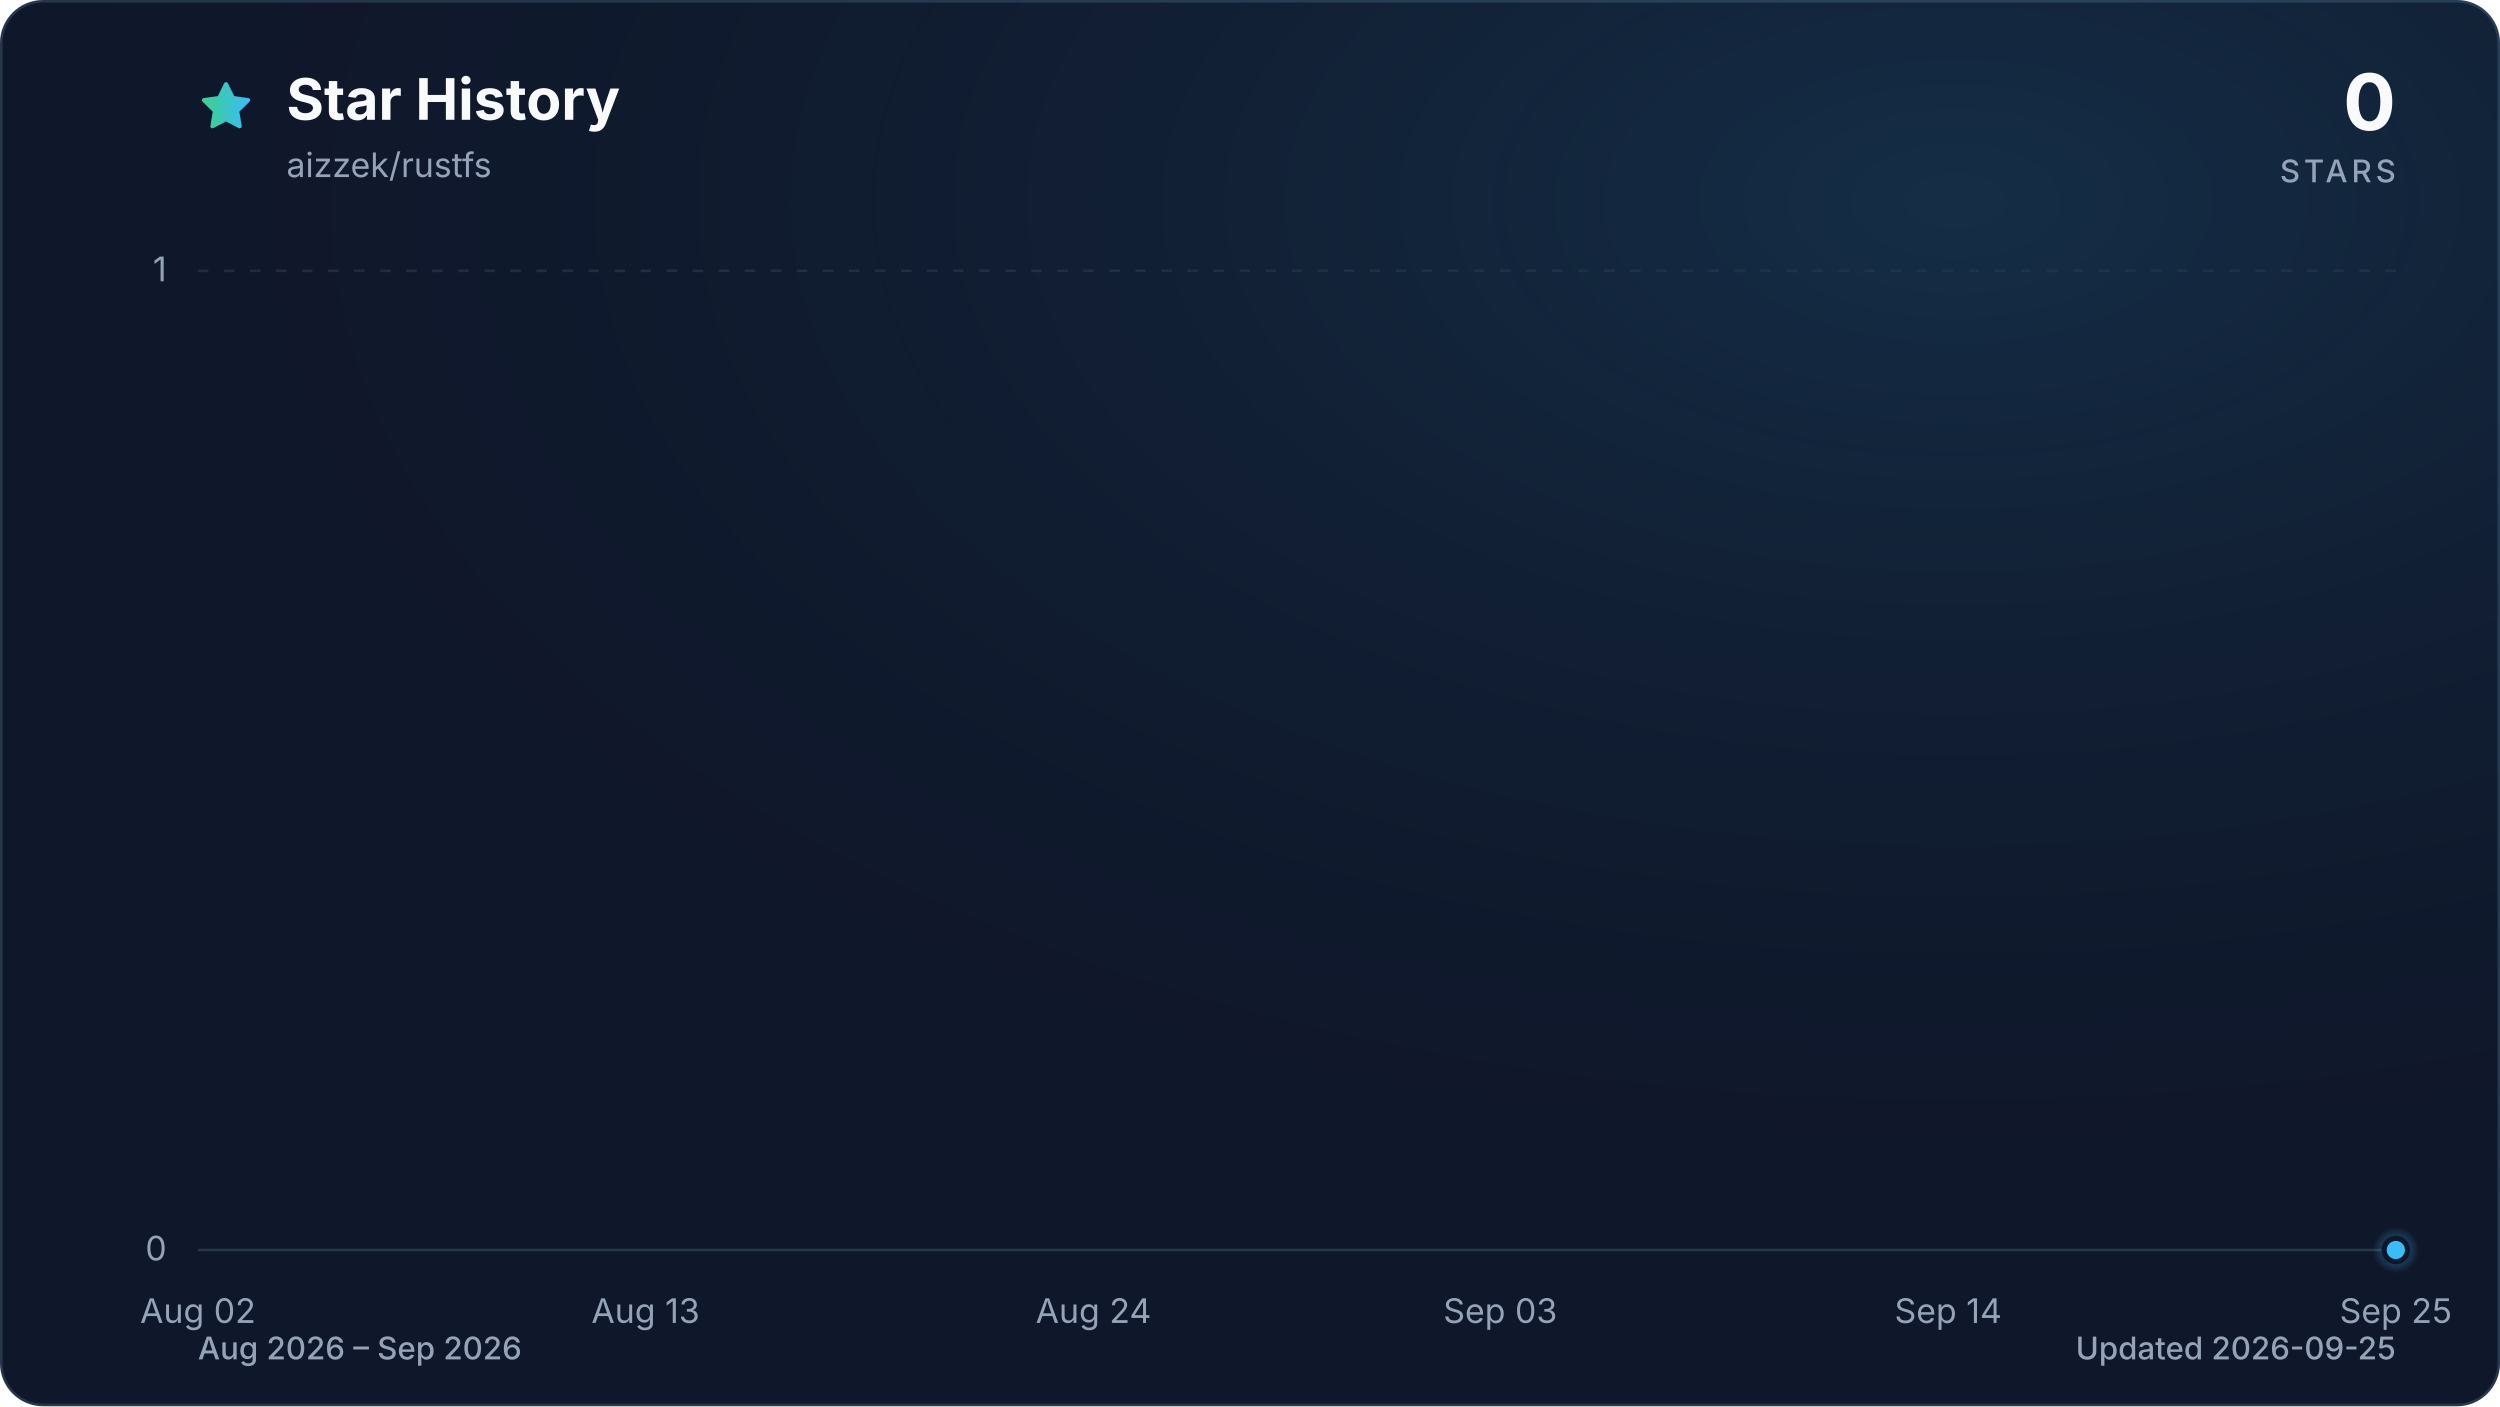
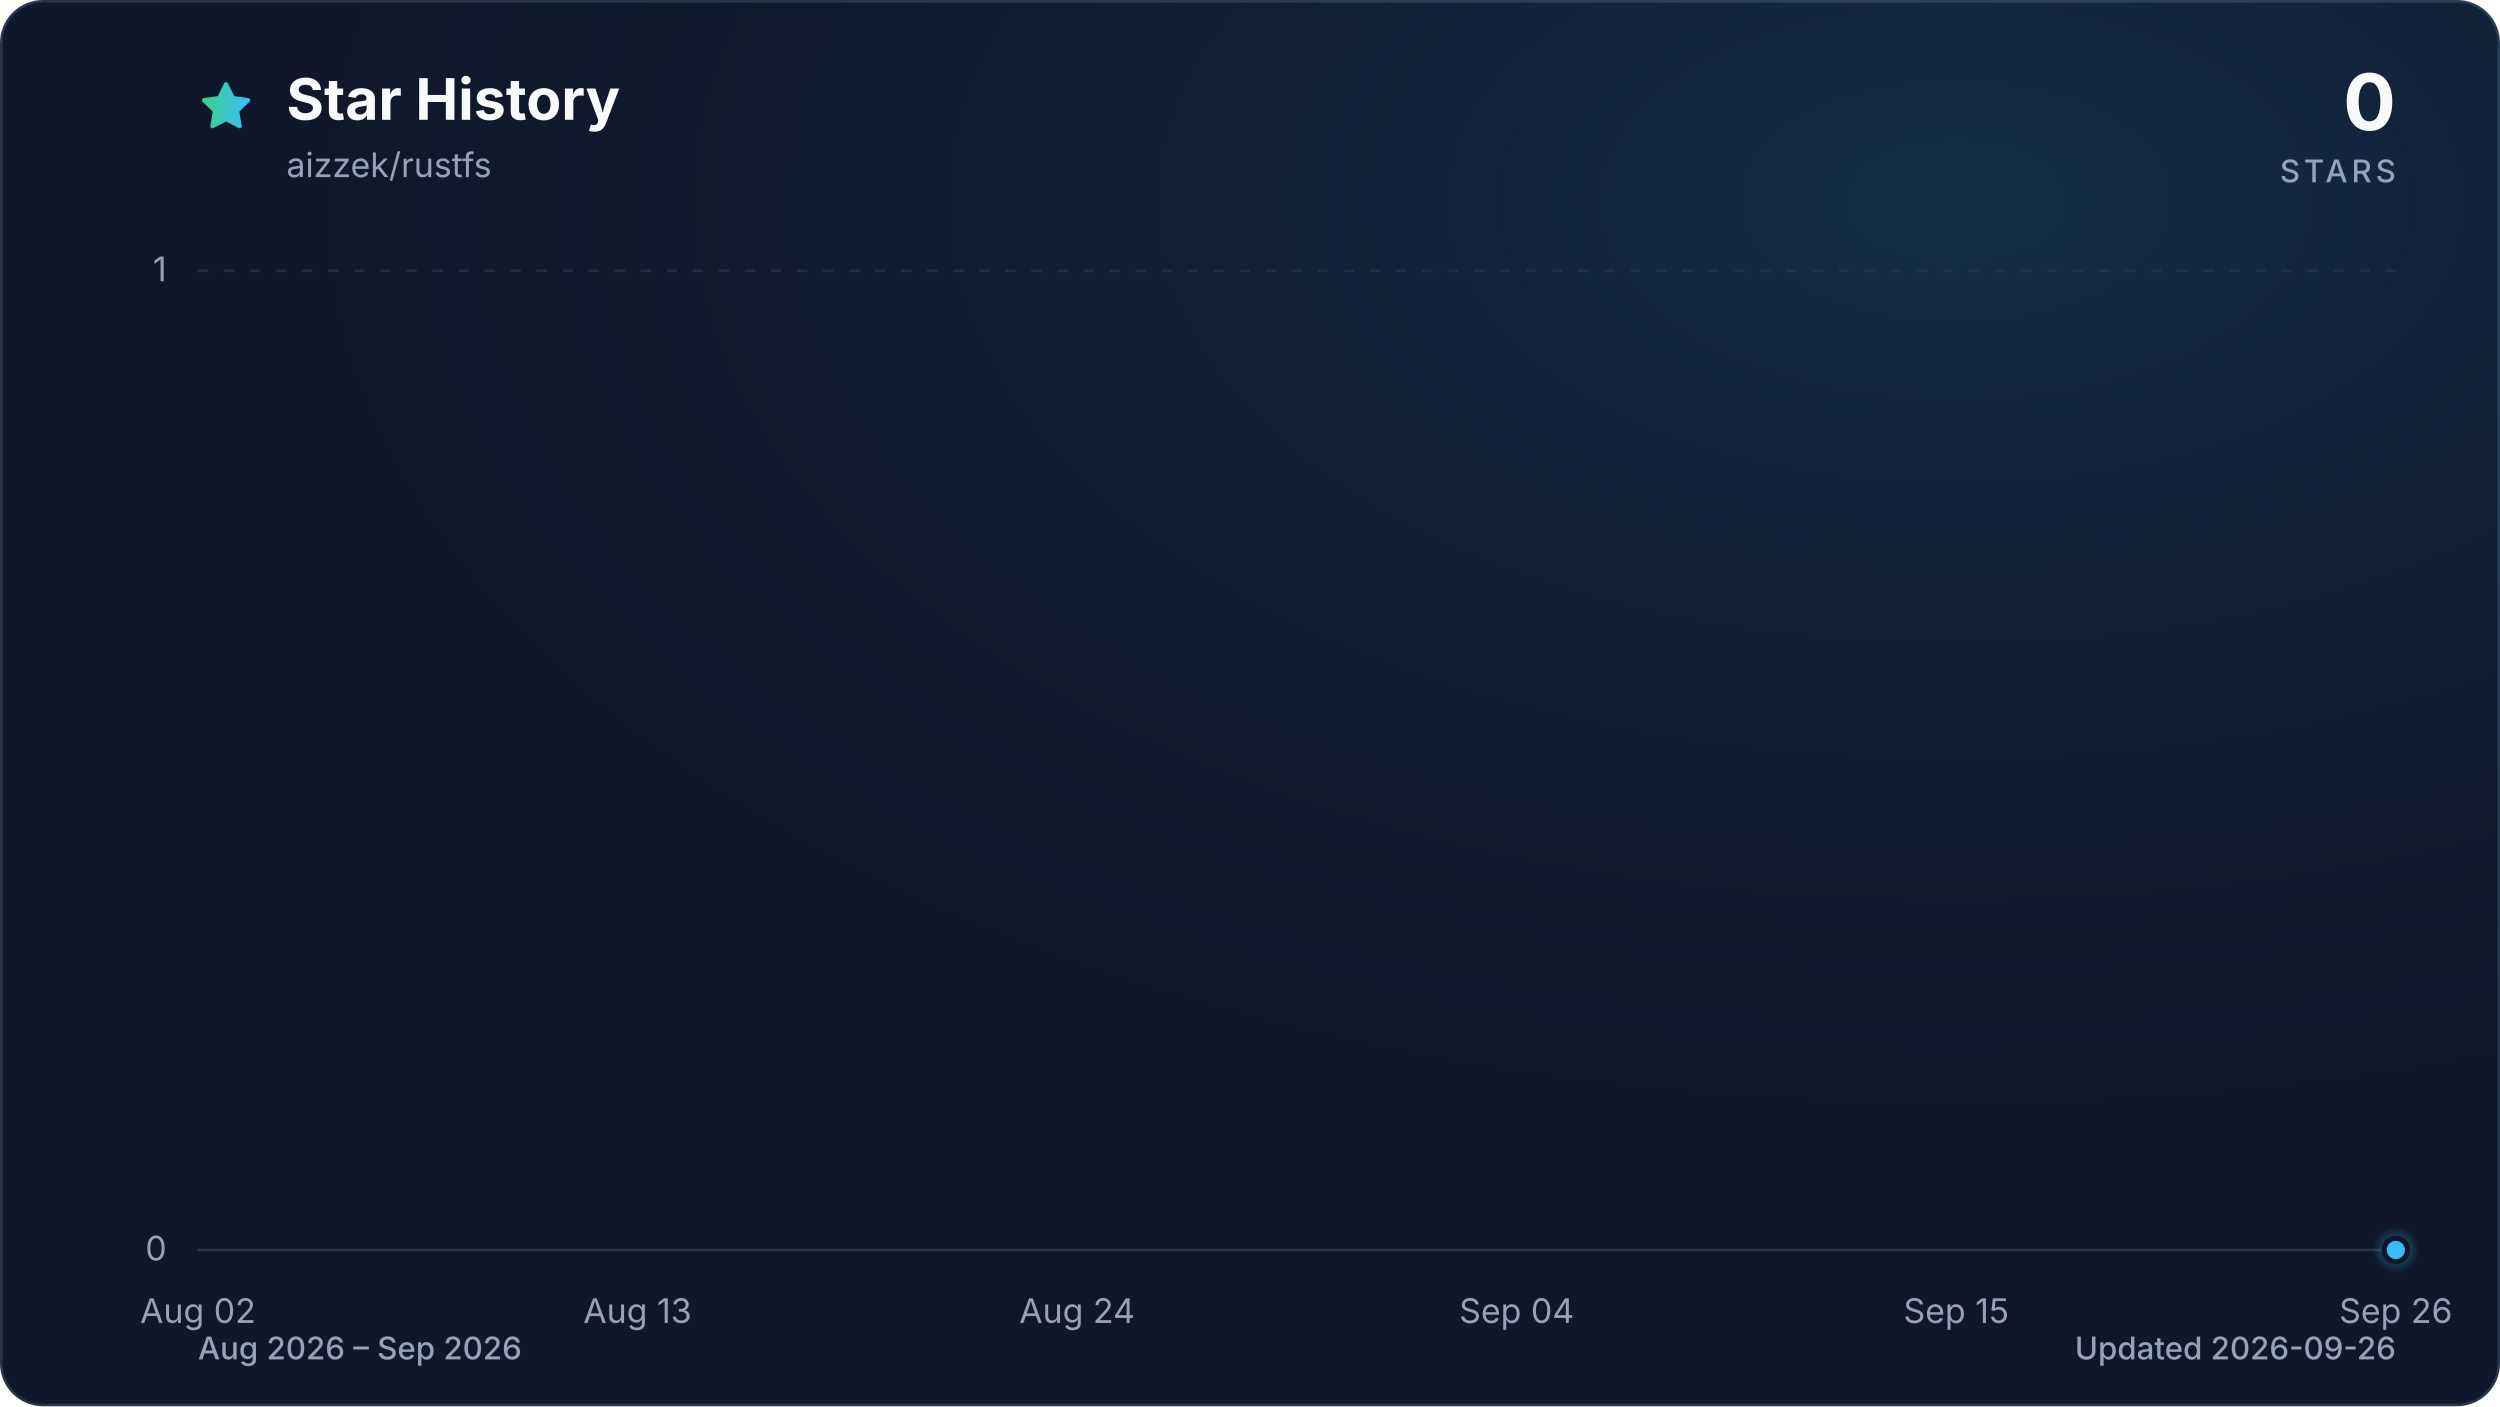
<svg xmlns="http://www.w3.org/2000/svg" viewBox="0 0 960 540" role="img" aria-labelledby="title description" data-style="gradient" data-variant="glow" data-animated="true">
  <defs>
    <linearGradient id="trend" x1="0" y1="0" x2="1" y2="0">
      <stop offset="0%" stop-color="#3ecf8e" />
      <stop offset="100%" stop-color="#38bdf8" />
    </linearGradient>
    <linearGradient id="area" x1="0" y1="0" x2="0" y2="1">
      <stop offset="0%" stop-color="#3ecf8e" stop-opacity="0.30" />
      <stop offset="55%" stop-color="#38bdf8" stop-opacity="0.10" />
      <stop offset="100%" stop-color="#38bdf8" stop-opacity="0.01" />
    </linearGradient>
    <radialGradient id="marker-halo" cx="50%" cy="50%" r="50%">
      <stop offset="0%" stop-color="#38bdf8" stop-opacity="0.55" />
      <stop offset="100%" stop-color="#38bdf8" stop-opacity="0" />
    </radialGradient>
    <radialGradient id="surface-glow" cx="78%" cy="14%" r="80%">
      <stop offset="0%" stop-color="#38bdf8" stop-opacity="0.14" />
      <stop offset="100%" stop-color="#0f172a" stop-opacity="0" />
    </radialGradient>
    <filter id="trend-glow" x="-20%" y="-20%" width="140%" height="140%">
      <feGaussianBlur stdDeviation="7" />
    </filter>
  </defs>
  <style>
.trend-enter{transform-box:fill-box;transform-origin:center;animation:trend-enter 520ms cubic-bezier(0.16,1,0.3,1)}
.marker-enter{transform-box:fill-box;transform-origin:center;animation:marker-enter 320ms cubic-bezier(0.16,1,0.3,1) 200ms both}
.marker-pulse{transform-box:fill-box;transform-origin:center;animation:marker-pulse 2.6s ease-out infinite}
@keyframes trend-enter{from{opacity:.35;transform:translateY(10px)}to{opacity:1;transform:translateY(0)}}
@keyframes marker-enter{from{opacity:0;transform:scale(.4)}to{opacity:1;transform:scale(1)}}
@keyframes marker-pulse{0%{opacity:.5;transform:scale(.7)}70%,100%{opacity:0;transform:scale(2.1)}}
@media (prefers-reduced-motion:reduce){.trend-enter,.marker-enter,.marker-pulse{animation:none!important}}
@media (prefers-reduced-motion:reduce){.marker-pulse{opacity:0}}
</style>
  <rect x="0.5" y="0.5" width="959" height="539" fill="#0f172a" stroke="#27364a" stroke-width="1" rx="16" />
  <rect width="960" height="540" fill="url(#surface-glow)" rx="16" />
  <path d="M12 2.6l2.9 5.9 6.5.9-4.7 4.6 1.1 6.5-5.8-3-5.8 3 1.1-6.5-4.7-4.6 6.5-.9L12 2.6Z" transform="translate(76 30) scale(.9)" fill="url(#trend)" stroke="url(#trend)" stroke-width="1.8" stroke-linejoin="round" aria-hidden="true" />
  <text x="110" y="46" fill="#f8fafc" font-family="ui-sans-serif, system-ui, -apple-system, BlinkMacSystemFont, 'Segoe UI', sans-serif" font-size="22" font-weight="700">Star History</text>
  <text x="110" y="68" fill="#94a3b8" font-family="ui-sans-serif, system-ui, -apple-system, BlinkMacSystemFont, 'Segoe UI', sans-serif" font-size="13">aizzek/rustfs</text>
  <text x="920" y="50" fill="#f8fafc" font-family="ui-sans-serif, system-ui, -apple-system, BlinkMacSystemFont, 'Segoe UI', sans-serif" font-size="30" font-weight="700" text-anchor="end">0</text>
  <text x="920" y="70" fill="#94a3b8" font-family="ui-sans-serif, system-ui, -apple-system, BlinkMacSystemFont, 'Segoe UI', sans-serif" font-size="12" font-weight="500" letter-spacing="1.5" text-anchor="end">STARS</text>
  <line x1="76" y1="480.0" x2="920" y2="480.0" stroke="#27364a" stroke-width="1" stroke-dasharray="0" opacity="1" />
  <text x="64" y="484.0" fill="#94a3b8" font-family="ui-sans-serif, system-ui, -apple-system, BlinkMacSystemFont, 'Segoe UI', sans-serif" font-size="13" text-anchor="end">0</text>
  <line x1="76" y1="104.0" x2="920" y2="104.0" stroke="#27364a" stroke-width="1" stroke-dasharray="4 6" opacity="0.7" />
  <text x="64" y="108.0" fill="#94a3b8" font-family="ui-sans-serif, system-ui, -apple-system, BlinkMacSystemFont, 'Segoe UI', sans-serif" font-size="13" text-anchor="end">1</text>
  <text x="76.0" y="508" fill="#94a3b8" font-family="ui-sans-serif, system-ui, -apple-system, BlinkMacSystemFont, 'Segoe UI', sans-serif" font-size="13" text-anchor="middle">Aug 02</text>
-   <text x="247.9" y="508" fill="#94a3b8" font-family="ui-sans-serif, system-ui, -apple-system, BlinkMacSystemFont, 'Segoe UI', sans-serif" font-size="13" text-anchor="middle">Aug 13</text>
-   <text x="419.9" y="508" fill="#94a3b8" font-family="ui-sans-serif, system-ui, -apple-system, BlinkMacSystemFont, 'Segoe UI', sans-serif" font-size="13" text-anchor="middle">Aug 24</text>
-   <text x="576.1" y="508" fill="#94a3b8" font-family="ui-sans-serif, system-ui, -apple-system, BlinkMacSystemFont, 'Segoe UI', sans-serif" font-size="13" text-anchor="middle">Sep 03</text>
-   <text x="748.1" y="508" fill="#94a3b8" font-family="ui-sans-serif, system-ui, -apple-system, BlinkMacSystemFont, 'Segoe UI', sans-serif" font-size="13" text-anchor="middle">Sep 14</text>
-   <text x="920.0" y="508" fill="#94a3b8" font-family="ui-sans-serif, system-ui, -apple-system, BlinkMacSystemFont, 'Segoe UI', sans-serif" font-size="13" text-anchor="middle">Sep 25</text>
+   <text x="244.8" y="508" fill="#94a3b8" font-family="ui-sans-serif, system-ui, -apple-system, BlinkMacSystemFont, 'Segoe UI', sans-serif" font-size="13" text-anchor="middle">Aug 13</text>
+   <text x="413.6" y="508" fill="#94a3b8" font-family="ui-sans-serif, system-ui, -apple-system, BlinkMacSystemFont, 'Segoe UI', sans-serif" font-size="13" text-anchor="middle">Aug 24</text>
+   <text x="582.4" y="508" fill="#94a3b8" font-family="ui-sans-serif, system-ui, -apple-system, BlinkMacSystemFont, 'Segoe UI', sans-serif" font-size="13" text-anchor="middle">Sep 04</text>
+   <text x="751.2" y="508" fill="#94a3b8" font-family="ui-sans-serif, system-ui, -apple-system, BlinkMacSystemFont, 'Segoe UI', sans-serif" font-size="13" text-anchor="middle">Sep 15</text>
+   <text x="920.0" y="508" fill="#94a3b8" font-family="ui-sans-serif, system-ui, -apple-system, BlinkMacSystemFont, 'Segoe UI', sans-serif" font-size="13" text-anchor="middle">Sep 26</text>
  <g class="trend-enter">
-     <path d="M 76.0 480.0 C 81.2 480.0, 86.4 480.0, 91.6 480.0 C 96.8 480.0, 102.0 480.0, 107.3 480.0 C 112.5 480.0, 117.7 480.0, 122.9 480.0 C 128.1 480.0, 133.3 480.0, 138.5 480.0 C 143.7 480.0, 148.9 480.0, 154.1 480.0 C 159.4 480.0, 164.6 480.0, 169.8 480.0 C 175.0 480.0, 180.2 480.0, 185.4 480.0 C 190.6 480.0, 195.8 480.0, 201.0 480.0 C 206.2 480.0, 211.5 480.0, 216.7 480.0 C 221.9 480.0, 227.1 480.0, 232.3 480.0 C 237.5 480.0, 242.7 480.0, 247.9 480.0 C 253.1 480.0, 258.3 480.0, 263.6 480.0 C 268.8 480.0, 274.0 480.0, 279.2 480.0 C 284.4 480.0, 289.6 480.0, 294.8 480.0 C 300.0 480.0, 305.2 480.0, 310.4 480.0 C 315.7 480.0, 320.9 480.0, 326.1 480.0 C 331.3 480.0, 336.5 480.0, 341.7 480.0 C 346.9 480.0, 352.1 480.0, 357.3 480.0 C 362.5 480.0, 367.8 480.0, 373.0 480.0 C 378.2 480.0, 383.4 480.0, 388.6 480.0 C 393.8 480.0, 399.0 480.0, 404.2 480.0 C 409.4 480.0, 414.6 480.0, 419.9 480.0 C 425.1 480.0, 430.3 480.0, 435.5 480.0 C 440.7 480.0, 445.9 480.0, 451.1 480.0 C 456.3 480.0, 461.5 480.0, 466.7 480.0 C 472.0 480.0, 477.2 480.0, 482.4 480.0 C 487.6 480.0, 492.8 480.0, 498.0 480.0 C 503.2 480.0, 508.4 480.0, 513.6 480.0 C 518.8 480.0, 524.0 480.0, 529.3 480.0 C 534.5 480.0, 539.7 480.0, 544.9 480.0 C 550.1 480.0, 555.3 480.0, 560.5 480.0 C 565.7 480.0, 570.9 480.0, 576.1 480.0 C 581.4 480.0, 586.6 480.0, 591.8 480.0 C 597.0 480.0, 602.2 480.0, 607.4 480.0 C 612.6 480.0, 617.8 480.0, 623.0 480.0 C 628.2 480.0, 633.5 480.0, 638.7 480.0 C 643.9 480.0, 649.1 480.0, 654.3 480.0 C 659.5 480.0, 664.7 480.0, 669.9 480.0 C 675.1 480.0, 680.3 480.0, 685.6 480.0 C 690.8 480.0, 696.0 480.0, 701.2 480.0 C 706.4 480.0, 711.6 480.0, 716.8 480.0 C 722.0 480.0, 727.2 480.0, 732.4 480.0 C 737.7 480.0, 742.9 480.0, 748.1 480.0 C 753.3 480.0, 758.5 480.0, 763.7 480.0 C 768.9 480.0, 774.1 480.0, 779.3 480.0 C 784.5 480.0, 789.8 480.0, 795.0 480.0 C 800.2 480.0, 805.4 480.0, 810.6 480.0 C 815.8 480.0, 821.0 480.0, 826.2 480.0 C 831.4 480.0, 836.6 480.0, 841.9 480.0 C 847.1 480.0, 852.3 480.0, 857.5 480.0 C 867.9 480.0, 878.3 480.0, 888.7 480.0 C 894.0 480.0, 899.2 480.0, 904.4 480.0 C 909.6 480.0, 914.8 480.0, 920.0 480.0 L 920.0 480.0 L 76.0 480.0 Z" fill="url(#area)" />
-     <path d="M 76.0 480.0 C 81.2 480.0, 86.4 480.0, 91.6 480.0 C 96.8 480.0, 102.0 480.0, 107.3 480.0 C 112.5 480.0, 117.7 480.0, 122.9 480.0 C 128.1 480.0, 133.3 480.0, 138.5 480.0 C 143.7 480.0, 148.9 480.0, 154.1 480.0 C 159.4 480.0, 164.6 480.0, 169.8 480.0 C 175.0 480.0, 180.2 480.0, 185.4 480.0 C 190.6 480.0, 195.8 480.0, 201.0 480.0 C 206.2 480.0, 211.5 480.0, 216.7 480.0 C 221.9 480.0, 227.1 480.0, 232.3 480.0 C 237.5 480.0, 242.7 480.0, 247.9 480.0 C 253.1 480.0, 258.3 480.0, 263.6 480.0 C 268.8 480.0, 274.0 480.0, 279.2 480.0 C 284.4 480.0, 289.6 480.0, 294.8 480.0 C 300.0 480.0, 305.2 480.0, 310.4 480.0 C 315.7 480.0, 320.9 480.0, 326.1 480.0 C 331.3 480.0, 336.5 480.0, 341.7 480.0 C 346.9 480.0, 352.1 480.0, 357.3 480.0 C 362.5 480.0, 367.8 480.0, 373.0 480.0 C 378.2 480.0, 383.4 480.0, 388.6 480.0 C 393.8 480.0, 399.0 480.0, 404.2 480.0 C 409.4 480.0, 414.6 480.0, 419.9 480.0 C 425.1 480.0, 430.3 480.0, 435.5 480.0 C 440.7 480.0, 445.9 480.0, 451.1 480.0 C 456.3 480.0, 461.5 480.0, 466.7 480.0 C 472.0 480.0, 477.2 480.0, 482.4 480.0 C 487.6 480.0, 492.8 480.0, 498.0 480.0 C 503.2 480.0, 508.4 480.0, 513.6 480.0 C 518.8 480.0, 524.0 480.0, 529.3 480.0 C 534.5 480.0, 539.7 480.0, 544.9 480.0 C 550.1 480.0, 555.3 480.0, 560.5 480.0 C 565.7 480.0, 570.9 480.0, 576.1 480.0 C 581.4 480.0, 586.6 480.0, 591.8 480.0 C 597.0 480.0, 602.2 480.0, 607.4 480.0 C 612.6 480.0, 617.8 480.0, 623.0 480.0 C 628.2 480.0, 633.5 480.0, 638.7 480.0 C 643.9 480.0, 649.1 480.0, 654.3 480.0 C 659.5 480.0, 664.7 480.0, 669.9 480.0 C 675.1 480.0, 680.3 480.0, 685.6 480.0 C 690.8 480.0, 696.0 480.0, 701.2 480.0 C 706.4 480.0, 711.6 480.0, 716.8 480.0 C 722.0 480.0, 727.2 480.0, 732.4 480.0 C 737.7 480.0, 742.9 480.0, 748.1 480.0 C 753.3 480.0, 758.5 480.0, 763.7 480.0 C 768.9 480.0, 774.1 480.0, 779.3 480.0 C 784.5 480.0, 789.8 480.0, 795.0 480.0 C 800.2 480.0, 805.4 480.0, 810.6 480.0 C 815.8 480.0, 821.0 480.0, 826.2 480.0 C 831.4 480.0, 836.6 480.0, 841.9 480.0 C 847.1 480.0, 852.3 480.0, 857.5 480.0 C 867.9 480.0, 878.3 480.0, 888.7 480.0 C 894.0 480.0, 899.2 480.0, 904.4 480.0 C 909.6 480.0, 914.8 480.0, 920.0 480.0" fill="none" stroke="url(#trend)" stroke-width="12" stroke-linecap="round" stroke-linejoin="round" opacity="0.16" filter="url(#trend-glow)" />
-     <path d="M 76.0 480.0 C 81.2 480.0, 86.4 480.0, 91.6 480.0 C 96.8 480.0, 102.0 480.0, 107.3 480.0 C 112.5 480.0, 117.7 480.0, 122.9 480.0 C 128.1 480.0, 133.3 480.0, 138.5 480.0 C 143.7 480.0, 148.9 480.0, 154.1 480.0 C 159.4 480.0, 164.6 480.0, 169.8 480.0 C 175.0 480.0, 180.2 480.0, 185.4 480.0 C 190.6 480.0, 195.8 480.0, 201.0 480.0 C 206.2 480.0, 211.5 480.0, 216.7 480.0 C 221.9 480.0, 227.1 480.0, 232.3 480.0 C 237.5 480.0, 242.7 480.0, 247.9 480.0 C 253.1 480.0, 258.3 480.0, 263.6 480.0 C 268.8 480.0, 274.0 480.0, 279.2 480.0 C 284.4 480.0, 289.6 480.0, 294.8 480.0 C 300.0 480.0, 305.2 480.0, 310.4 480.0 C 315.7 480.0, 320.9 480.0, 326.1 480.0 C 331.3 480.0, 336.5 480.0, 341.7 480.0 C 346.9 480.0, 352.1 480.0, 357.3 480.0 C 362.5 480.0, 367.8 480.0, 373.0 480.0 C 378.2 480.0, 383.4 480.0, 388.6 480.0 C 393.8 480.0, 399.0 480.0, 404.2 480.0 C 409.4 480.0, 414.6 480.0, 419.9 480.0 C 425.1 480.0, 430.3 480.0, 435.5 480.0 C 440.7 480.0, 445.9 480.0, 451.1 480.0 C 456.3 480.0, 461.5 480.0, 466.7 480.0 C 472.0 480.0, 477.2 480.0, 482.4 480.0 C 487.6 480.0, 492.8 480.0, 498.0 480.0 C 503.2 480.0, 508.4 480.0, 513.6 480.0 C 518.8 480.0, 524.0 480.0, 529.3 480.0 C 534.5 480.0, 539.7 480.0, 544.9 480.0 C 550.1 480.0, 555.3 480.0, 560.5 480.0 C 565.7 480.0, 570.9 480.0, 576.1 480.0 C 581.4 480.0, 586.6 480.0, 591.8 480.0 C 597.0 480.0, 602.2 480.0, 607.4 480.0 C 612.6 480.0, 617.8 480.0, 623.0 480.0 C 628.2 480.0, 633.5 480.0, 638.7 480.0 C 643.9 480.0, 649.1 480.0, 654.3 480.0 C 659.5 480.0, 664.7 480.0, 669.9 480.0 C 675.1 480.0, 680.3 480.0, 685.6 480.0 C 690.8 480.0, 696.0 480.0, 701.2 480.0 C 706.4 480.0, 711.6 480.0, 716.8 480.0 C 722.0 480.0, 727.2 480.0, 732.4 480.0 C 737.7 480.0, 742.9 480.0, 748.1 480.0 C 753.3 480.0, 758.5 480.0, 763.7 480.0 C 768.9 480.0, 774.1 480.0, 779.3 480.0 C 784.5 480.0, 789.8 480.0, 795.0 480.0 C 800.2 480.0, 805.4 480.0, 810.6 480.0 C 815.8 480.0, 821.0 480.0, 826.2 480.0 C 831.4 480.0, 836.6 480.0, 841.9 480.0 C 847.1 480.0, 852.3 480.0, 857.5 480.0 C 867.9 480.0, 878.3 480.0, 888.7 480.0 C 894.0 480.0, 899.2 480.0, 904.4 480.0 C 909.6 480.0, 914.8 480.0, 920.0 480.0" fill="none" stroke="url(#trend)" stroke-width="3" stroke-linecap="round" stroke-linejoin="round" />
+     <path d="M 76.0 480.0 C 81.1 480.0, 86.2 480.0, 91.3 480.0 C 96.5 480.0, 101.6 480.0, 106.7 480.0 C 111.8 480.0, 116.9 480.0, 122.0 480.0 C 127.2 480.0, 132.3 480.0, 137.4 480.0 C 142.5 480.0, 147.6 480.0, 152.7 480.0 C 157.8 480.0, 163.0 480.0, 168.1 480.0 C 173.2 480.0, 178.3 480.0, 183.4 480.0 C 188.5 480.0, 193.6 480.0, 198.8 480.0 C 203.9 480.0, 209.0 480.0, 214.1 480.0 C 219.2 480.0, 224.3 480.0, 229.5 480.0 C 234.6 480.0, 239.7 480.0, 244.8 480.0 C 249.9 480.0, 255.0 480.0, 260.1 480.0 C 265.3 480.0, 270.4 480.0, 275.5 480.0 C 280.6 480.0, 285.7 480.0, 290.8 480.0 C 296.0 480.0, 301.1 480.0, 306.2 480.0 C 311.3 480.0, 316.4 480.0, 321.5 480.0 C 326.6 480.0, 331.8 480.0, 336.9 480.0 C 342.0 480.0, 347.1 480.0, 352.2 480.0 C 357.3 480.0, 362.4 480.0, 367.6 480.0 C 372.7 480.0, 377.8 480.0, 382.9 480.0 C 388.0 480.0, 393.1 480.0, 398.3 480.0 C 403.4 480.0, 408.5 480.0, 413.6 480.0 C 418.7 480.0, 423.8 480.0, 428.9 480.0 C 434.1 480.0, 439.2 480.0, 444.3 480.0 C 449.4 480.0, 454.5 480.0, 459.6 480.0 C 464.8 480.0, 469.9 480.0, 475.0 480.0 C 480.1 480.0, 485.2 480.0, 490.3 480.0 C 495.4 480.0, 500.6 480.0, 505.7 480.0 C 510.8 480.0, 515.9 480.0, 521.0 480.0 C 526.1 480.0, 531.2 480.0, 536.4 480.0 C 541.5 480.0, 546.6 480.0, 551.7 480.0 C 556.8 480.0, 561.9 480.0, 567.1 480.0 C 572.2 480.0, 577.3 480.0, 582.4 480.0 C 587.5 480.0, 592.6 480.0, 597.7 480.0 C 602.9 480.0, 608.0 480.0, 613.1 480.0 C 618.2 480.0, 623.3 480.0, 628.4 480.0 C 633.6 480.0, 638.7 480.0, 643.8 480.0 C 648.9 480.0, 654.0 480.0, 659.1 480.0 C 664.2 480.0, 669.4 480.0, 674.5 480.0 C 679.6 480.0, 684.7 480.0, 689.8 480.0 C 694.9 480.0, 700.0 480.0, 705.2 480.0 C 710.3 480.0, 715.4 480.0, 720.5 480.0 C 725.6 480.0, 730.7 480.0, 735.9 480.0 C 741.0 480.0, 746.1 480.0, 751.2 480.0 C 756.3 480.0, 761.4 480.0, 766.5 480.0 C 771.7 480.0, 776.8 480.0, 781.9 480.0 C 787.0 480.0, 792.1 480.0, 797.2 480.0 C 802.4 480.0, 807.5 480.0, 812.6 480.0 C 817.7 480.0, 822.8 480.0, 827.9 480.0 C 833.0 480.0, 838.2 480.0, 843.3 480.0 C 853.5 480.0, 863.7 480.0, 874.0 480.0 C 879.1 480.0, 884.2 480.0, 889.3 480.0 C 894.4 480.0, 899.5 480.0, 904.7 480.0 C 909.8 480.0, 914.9 480.0, 920.0 480.0 L 920.0 480.0 L 76.0 480.0 Z" fill="url(#area)" />
+     <path d="M 76.0 480.0 C 81.1 480.0, 86.2 480.0, 91.3 480.0 C 96.5 480.0, 101.6 480.0, 106.7 480.0 C 111.8 480.0, 116.9 480.0, 122.0 480.0 C 127.2 480.0, 132.3 480.0, 137.4 480.0 C 142.5 480.0, 147.6 480.0, 152.7 480.0 C 157.8 480.0, 163.0 480.0, 168.1 480.0 C 173.2 480.0, 178.3 480.0, 183.4 480.0 C 188.5 480.0, 193.6 480.0, 198.8 480.0 C 203.9 480.0, 209.0 480.0, 214.1 480.0 C 219.2 480.0, 224.3 480.0, 229.5 480.0 C 234.6 480.0, 239.7 480.0, 244.8 480.0 C 249.9 480.0, 255.0 480.0, 260.1 480.0 C 265.3 480.0, 270.4 480.0, 275.5 480.0 C 280.6 480.0, 285.7 480.0, 290.8 480.0 C 296.0 480.0, 301.1 480.0, 306.2 480.0 C 311.3 480.0, 316.4 480.0, 321.5 480.0 C 326.6 480.0, 331.8 480.0, 336.9 480.0 C 342.0 480.0, 347.1 480.0, 352.2 480.0 C 357.3 480.0, 362.4 480.0, 367.6 480.0 C 372.7 480.0, 377.8 480.0, 382.9 480.0 C 388.0 480.0, 393.1 480.0, 398.3 480.0 C 403.4 480.0, 408.5 480.0, 413.6 480.0 C 418.7 480.0, 423.8 480.0, 428.9 480.0 C 434.1 480.0, 439.2 480.0, 444.3 480.0 C 449.4 480.0, 454.5 480.0, 459.6 480.0 C 464.8 480.0, 469.9 480.0, 475.0 480.0 C 480.1 480.0, 485.2 480.0, 490.3 480.0 C 495.4 480.0, 500.6 480.0, 505.7 480.0 C 510.8 480.0, 515.9 480.0, 521.0 480.0 C 526.1 480.0, 531.2 480.0, 536.4 480.0 C 541.5 480.0, 546.6 480.0, 551.7 480.0 C 556.8 480.0, 561.9 480.0, 567.1 480.0 C 572.2 480.0, 577.3 480.0, 582.4 480.0 C 587.5 480.0, 592.6 480.0, 597.7 480.0 C 602.9 480.0, 608.0 480.0, 613.1 480.0 C 618.2 480.0, 623.3 480.0, 628.4 480.0 C 633.6 480.0, 638.7 480.0, 643.8 480.0 C 648.9 480.0, 654.0 480.0, 659.1 480.0 C 664.2 480.0, 669.4 480.0, 674.5 480.0 C 679.6 480.0, 684.7 480.0, 689.8 480.0 C 694.9 480.0, 700.0 480.0, 705.2 480.0 C 710.3 480.0, 715.4 480.0, 720.5 480.0 C 725.6 480.0, 730.7 480.0, 735.9 480.0 C 741.0 480.0, 746.1 480.0, 751.2 480.0 C 756.3 480.0, 761.4 480.0, 766.5 480.0 C 771.7 480.0, 776.8 480.0, 781.9 480.0 C 787.0 480.0, 792.1 480.0, 797.2 480.0 C 802.4 480.0, 807.5 480.0, 812.6 480.0 C 817.7 480.0, 822.8 480.0, 827.9 480.0 C 833.0 480.0, 838.2 480.0, 843.3 480.0 C 853.5 480.0, 863.7 480.0, 874.0 480.0 C 879.1 480.0, 884.2 480.0, 889.3 480.0 C 894.4 480.0, 899.5 480.0, 904.7 480.0 C 909.8 480.0, 914.9 480.0, 920.0 480.0" fill="none" stroke="url(#trend)" stroke-width="12" stroke-linecap="round" stroke-linejoin="round" opacity="0.16" filter="url(#trend-glow)" />
+     <path d="M 76.0 480.0 C 81.1 480.0, 86.2 480.0, 91.3 480.0 C 96.5 480.0, 101.6 480.0, 106.7 480.0 C 111.8 480.0, 116.9 480.0, 122.0 480.0 C 127.2 480.0, 132.3 480.0, 137.4 480.0 C 142.5 480.0, 147.6 480.0, 152.7 480.0 C 157.8 480.0, 163.0 480.0, 168.1 480.0 C 173.2 480.0, 178.3 480.0, 183.4 480.0 C 188.5 480.0, 193.6 480.0, 198.8 480.0 C 203.9 480.0, 209.0 480.0, 214.1 480.0 C 219.2 480.0, 224.3 480.0, 229.5 480.0 C 234.6 480.0, 239.7 480.0, 244.8 480.0 C 249.9 480.0, 255.0 480.0, 260.1 480.0 C 265.3 480.0, 270.4 480.0, 275.5 480.0 C 280.6 480.0, 285.7 480.0, 290.8 480.0 C 296.0 480.0, 301.1 480.0, 306.2 480.0 C 311.3 480.0, 316.4 480.0, 321.5 480.0 C 326.6 480.0, 331.8 480.0, 336.9 480.0 C 342.0 480.0, 347.1 480.0, 352.2 480.0 C 357.3 480.0, 362.4 480.0, 367.6 480.0 C 372.7 480.0, 377.8 480.0, 382.9 480.0 C 388.0 480.0, 393.1 480.0, 398.3 480.0 C 403.4 480.0, 408.5 480.0, 413.6 480.0 C 418.7 480.0, 423.8 480.0, 428.9 480.0 C 434.1 480.0, 439.2 480.0, 444.3 480.0 C 449.4 480.0, 454.5 480.0, 459.6 480.0 C 464.8 480.0, 469.9 480.0, 475.0 480.0 C 480.1 480.0, 485.2 480.0, 490.3 480.0 C 495.4 480.0, 500.6 480.0, 505.7 480.0 C 510.8 480.0, 515.9 480.0, 521.0 480.0 C 526.1 480.0, 531.2 480.0, 536.4 480.0 C 541.5 480.0, 546.6 480.0, 551.7 480.0 C 556.8 480.0, 561.9 480.0, 567.1 480.0 C 572.2 480.0, 577.3 480.0, 582.4 480.0 C 587.5 480.0, 592.6 480.0, 597.7 480.0 C 602.9 480.0, 608.0 480.0, 613.1 480.0 C 618.2 480.0, 623.3 480.0, 628.4 480.0 C 633.6 480.0, 638.7 480.0, 643.8 480.0 C 648.9 480.0, 654.0 480.0, 659.1 480.0 C 664.2 480.0, 669.4 480.0, 674.5 480.0 C 679.6 480.0, 684.7 480.0, 689.8 480.0 C 694.9 480.0, 700.0 480.0, 705.2 480.0 C 710.3 480.0, 715.4 480.0, 720.5 480.0 C 725.6 480.0, 730.7 480.0, 735.9 480.0 C 741.0 480.0, 746.1 480.0, 751.2 480.0 C 756.3 480.0, 761.4 480.0, 766.5 480.0 C 771.7 480.0, 776.8 480.0, 781.9 480.0 C 787.0 480.0, 792.1 480.0, 797.2 480.0 C 802.4 480.0, 807.5 480.0, 812.6 480.0 C 817.7 480.0, 822.8 480.0, 827.9 480.0 C 833.0 480.0, 838.2 480.0, 843.3 480.0 C 853.5 480.0, 863.7 480.0, 874.0 480.0 C 879.1 480.0, 884.2 480.0, 889.3 480.0 C 894.4 480.0, 899.5 480.0, 904.7 480.0 C 909.8 480.0, 914.9 480.0, 920.0 480.0" fill="none" stroke="url(#trend)" stroke-width="3" stroke-linecap="round" stroke-linejoin="round" />
  </g>
  <g class="marker-enter">
    <circle class="marker-pulse" cx="920.0" cy="480.0" r="9" fill="url(#marker-halo)" />
    <circle cx="920.0" cy="480.0" r="4.5" fill="#38bdf8" stroke="#0f172a" stroke-width="2" />
  </g>
  <text x="76" y="522" fill="#94a3b8" font-family="ui-sans-serif, system-ui, -apple-system, BlinkMacSystemFont, 'Segoe UI', sans-serif" font-size="12" font-weight="500">Aug 2026 – Sep 2026</text>
-   <text x="920" y="522" fill="#94a3b8" font-family="ui-sans-serif, system-ui, -apple-system, BlinkMacSystemFont, 'Segoe UI', sans-serif" font-size="12" font-weight="500" text-anchor="end">Updated 2026-09-25</text>
+   <text x="920" y="522" fill="#94a3b8" font-family="ui-sans-serif, system-ui, -apple-system, BlinkMacSystemFont, 'Segoe UI', sans-serif" font-size="12" font-weight="500" text-anchor="end">Updated 2026-09-26</text>
</svg>
